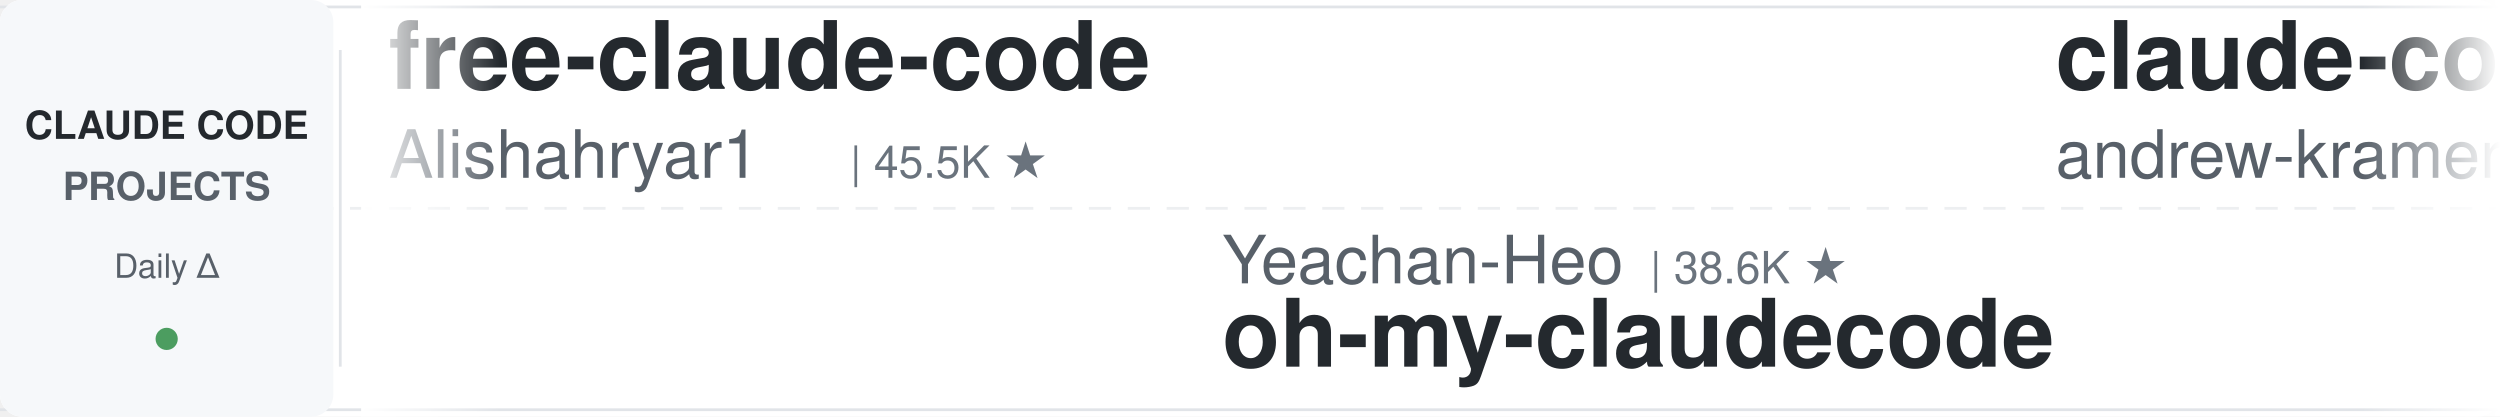
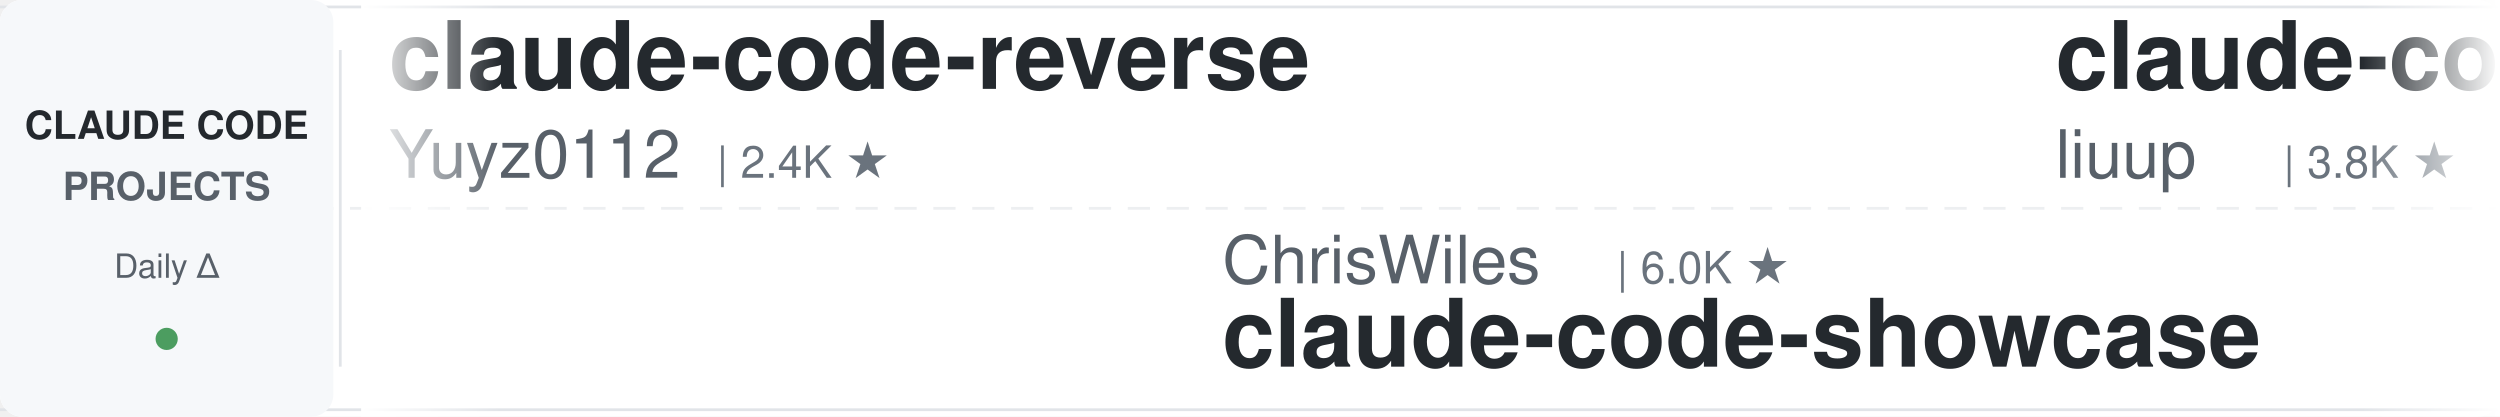
<svg xmlns="http://www.w3.org/2000/svg" width="900" height="150">
  <defs>
    <linearGradient id="leftFade" x1="0%" y1="0%" x2="100%" y2="0%">
      <stop offset="0%" style="stop-color:#ffffff;stop-opacity:1" />
      <stop offset="100%" style="stop-color:#ffffff;stop-opacity:0" />
    </linearGradient>
    <linearGradient id="rightFade" x1="0%" y1="0%" x2="100%" y2="0%">
      <stop offset="0%" style="stop-color:#ffffff;stop-opacity:0" />
      <stop offset="100%" style="stop-color:#ffffff;stop-opacity:1" />
    </linearGradient>
  </defs>
  <rect width="900" height="150" fill="#ffffff" rx="8" />
  <rect x="0" y="2" width="900" height="1" fill="#e1e4e8" />
  <rect x="0" y="147" width="900" height="1" fill="#e1e4e8" />
  <line x1="0" y1="75" x2="900" y2="75" stroke="#e1e4e8" stroke-width="1" stroke-dasharray="8 6" opacity="0.6" />
  <rect x="0" y="0" width="120" height="150" fill="#f6f8fa" rx="8" />
  <text x="60" y="50" font-family="-apple-system, BlinkMacSystemFont, 'Segoe UI', Helvetica, Arial, sans-serif" font-size="14" font-weight="600" fill="#24292e" text-anchor="middle">CLAUDE CODE</text>
  <text x="60" y="72" font-family="-apple-system, BlinkMacSystemFont, 'Segoe UI', Helvetica, Arial, sans-serif" font-size="14" font-weight="600" fill="#586069" text-anchor="middle">PROJECTS</text>
  <text x="60" y="100" font-family="-apple-system, BlinkMacSystemFont, 'Segoe UI', Helvetica, Arial, sans-serif" font-size="12" font-weight="500" fill="#586069" text-anchor="middle">Daily Δ</text>
  <circle cx="60" cy="122" r="4" fill="#22863a" opacity="0.8" />
  <rect x="122" y="18" width="1" height="114" fill="#e1e4e8" />
  <clipPath id="tickerClip">
    <rect x="130" y="0" width="770" height="150" />
  </clipPath>
  <g clip-path="url(#tickerClip)">
    <g id="tickerItems">
      <animateTransform attributeName="transform" attributeType="XML" type="translate" from="0 0" to="-3000 0" dur="54s" repeatCount="indefinite" />
      <g transform="translate(0, 0)">
-         <text x="140" y="32" font-family="-apple-system, BlinkMacSystemFont, 'Segoe UI', Helvetica, Arial, sans-serif" font-size="34" font-weight="600" fill="#24292e">free-claude-code</text>
-         <text x="140" y="64" font-family="-apple-system, BlinkMacSystemFont, 'Segoe UI', Helvetica, Arial, sans-serif" font-size="24" font-weight="400" fill="#586069">Alishahryar1</text>
-         <text x="306" y="64" font-family="-apple-system, BlinkMacSystemFont, 'Segoe UI', Helvetica, Arial, sans-serif" font-size="16" font-weight="500" fill="#6a737d">| 45.5K ★</text>
+         <text x="140" y="32" font-family="-apple-system, BlinkMacSystemFont, 'Segoe UI', Helvetica, Arial, sans-serif" font-size="34" font-weight="600" fill="#24292e">claude-code-reverse</text>
+         <text x="140" y="64" font-family="-apple-system, BlinkMacSystemFont, 'Segoe UI', Helvetica, Arial, sans-serif" font-size="24" font-weight="400" fill="#586069">Yuyz0112</text>
+         <text x="258" y="64" font-family="-apple-system, BlinkMacSystemFont, 'Segoe UI', Helvetica, Arial, sans-serif" font-size="16" font-weight="500" fill="#6a737d">| 2.4K ★</text>
      </g>
      <g transform="translate(300, 0)">
-         <text x="140" y="102" font-family="-apple-system, BlinkMacSystemFont, 'Segoe UI', Helvetica, Arial, sans-serif" font-size="24" font-weight="400" fill="#586069">Yeachan-Heo</text>
-         <text x="294" y="102" font-family="-apple-system, BlinkMacSystemFont, 'Segoe UI', Helvetica, Arial, sans-serif" font-size="16" font-weight="500" fill="#6a737d">| 38.6K ★</text>
-         <text x="140" y="132" font-family="-apple-system, BlinkMacSystemFont, 'Segoe UI', Helvetica, Arial, sans-serif" font-size="34" font-weight="600" fill="#24292e">oh-my-claudecode</text>
+         <text x="140" y="102" font-family="-apple-system, BlinkMacSystemFont, 'Segoe UI', Helvetica, Arial, sans-serif" font-size="24" font-weight="400" fill="#586069">ChrisWiles</text>
+         <text x="282" y="102" font-family="-apple-system, BlinkMacSystemFont, 'Segoe UI', Helvetica, Arial, sans-serif" font-size="16" font-weight="500" fill="#6a737d">| 6.0K ★</text>
+         <text x="140" y="132" font-family="-apple-system, BlinkMacSystemFont, 'Segoe UI', Helvetica, Arial, sans-serif" font-size="34" font-weight="600" fill="#24292e">claude-code-showcase</text>
      </g>
      <g transform="translate(600, 0)">
-         <text x="140" y="32" font-family="-apple-system, BlinkMacSystemFont, 'Segoe UI', Helvetica, Arial, sans-serif" font-size="34" font-weight="600" fill="#24292e">claude-code-source-build</text>
-         <text x="140" y="64" font-family="-apple-system, BlinkMacSystemFont, 'Segoe UI', Helvetica, Arial, sans-serif" font-size="24" font-weight="400" fill="#586069">andrew-kramer-inno</text>
-         <text x="378" y="64" font-family="-apple-system, BlinkMacSystemFont, 'Segoe UI', Helvetica, Arial, sans-serif" font-size="16" font-weight="500" fill="#6a737d">| 593 ★</text>
+         <text x="140" y="32" font-family="-apple-system, BlinkMacSystemFont, 'Segoe UI', Helvetica, Arial, sans-serif" font-size="34" font-weight="600" fill="#24292e">claude-code-analysis</text>
+         <text x="140" y="64" font-family="-apple-system, BlinkMacSystemFont, 'Segoe UI', Helvetica, Arial, sans-serif" font-size="24" font-weight="400" fill="#586069">liuup</text>
+         <text x="222" y="64" font-family="-apple-system, BlinkMacSystemFont, 'Segoe UI', Helvetica, Arial, sans-serif" font-size="16" font-weight="500" fill="#6a737d">| 3.8K ★</text>
      </g>
      <g transform="translate(900, 0)">
-         <text x="140" y="102" font-family="-apple-system, BlinkMacSystemFont, 'Segoe UI', Helvetica, Arial, sans-serif" font-size="24" font-weight="400" fill="#586069">xu-xiang</text>
-         <text x="258" y="102" font-family="-apple-system, BlinkMacSystemFont, 'Segoe UI', Helvetica, Arial, sans-serif" font-size="16" font-weight="500" fill="#6a737d">| 1.9K ★</text>
-         <text x="140" y="132" font-family="-apple-system, BlinkMacSystemFont, 'Segoe UI', Helvetica, Arial, sans-serif" font-size="34" font-weight="600" fill="#24292e">everything-claude-code-z...</text>
+         <text x="140" y="102" font-family="-apple-system, BlinkMacSystemFont, 'Segoe UI', Helvetica, Arial, sans-serif" font-size="24" font-weight="400" fill="#586069">ccplugins</text>
+         <text x="270" y="102" font-family="-apple-system, BlinkMacSystemFont, 'Segoe UI', Helvetica, Arial, sans-serif" font-size="16" font-weight="500" fill="#6a737d">| 912 ★</text>
+         <text x="140" y="132" font-family="-apple-system, BlinkMacSystemFont, 'Segoe UI', Helvetica, Arial, sans-serif" font-size="34" font-weight="600" fill="#24292e">awesome-claude-code-plug...</text>
      </g>
      <g transform="translate(1200, 0)">
-         <text x="140" y="32" font-family="-apple-system, BlinkMacSystemFont, 'Segoe UI', Helvetica, Arial, sans-serif" font-size="34" font-weight="600" fill="#24292e">Claude-Code-Game-Studios</text>
-         <text x="140" y="64" font-family="-apple-system, BlinkMacSystemFont, 'Segoe UI', Helvetica, Arial, sans-serif" font-size="24" font-weight="400" fill="#586069">Donchitos</text>
-         <text x="270" y="64" font-family="-apple-system, BlinkMacSystemFont, 'Segoe UI', Helvetica, Arial, sans-serif" font-size="16" font-weight="500" fill="#6a737d">| 23.9K ★</text>
+         <text x="140" y="32" font-family="-apple-system, BlinkMacSystemFont, 'Segoe UI', Helvetica, Arial, sans-serif" font-size="34" font-weight="600" fill="#24292e">claude-code-infrastructu...</text>
+         <text x="140" y="64" font-family="-apple-system, BlinkMacSystemFont, 'Segoe UI', Helvetica, Arial, sans-serif" font-size="24" font-weight="400" fill="#586069">diet103</text>
+         <text x="246" y="64" font-family="-apple-system, BlinkMacSystemFont, 'Segoe UI', Helvetica, Arial, sans-serif" font-size="16" font-weight="500" fill="#6a737d">| 10.0K ★</text>
      </g>
      <g transform="translate(1500, 0)">
-         <text x="140" y="102" font-family="-apple-system, BlinkMacSystemFont, 'Segoe UI', Helvetica, Arial, sans-serif" font-size="24" font-weight="400" fill="#586069">asgeirtj</text>
-         <text x="258" y="102" font-family="-apple-system, BlinkMacSystemFont, 'Segoe UI', Helvetica, Arial, sans-serif" font-size="16" font-weight="500" fill="#6a737d">| 62.9K ★</text>
-         <text x="140" y="132" font-family="-apple-system, BlinkMacSystemFont, 'Segoe UI', Helvetica, Arial, sans-serif" font-size="34" font-weight="600" fill="#24292e">system_prompts_leaks</text>
+         <text x="140" y="102" font-family="-apple-system, BlinkMacSystemFont, 'Segoe UI', Helvetica, Arial, sans-serif" font-size="24" font-weight="400" fill="#586069">1rgs</text>
+         <text x="210" y="102" font-family="-apple-system, BlinkMacSystemFont, 'Segoe UI', Helvetica, Arial, sans-serif" font-size="16" font-weight="500" fill="#6a737d">| 3.7K ★</text>
+         <text x="140" y="132" font-family="-apple-system, BlinkMacSystemFont, 'Segoe UI', Helvetica, Arial, sans-serif" font-size="34" font-weight="600" fill="#24292e">claude-code-proxy</text>
      </g>
      <g transform="translate(1800, 0)">
-         <text x="140" y="32" font-family="-apple-system, BlinkMacSystemFont, 'Segoe UI', Helvetica, Arial, sans-serif" font-size="34" font-weight="600" fill="#24292e">claude_code_src</text>
-         <text x="140" y="64" font-family="-apple-system, BlinkMacSystemFont, 'Segoe UI', Helvetica, Arial, sans-serif" font-size="24" font-weight="400" fill="#586069">ponponon</text>
-         <text x="258" y="64" font-family="-apple-system, BlinkMacSystemFont, 'Segoe UI', Helvetica, Arial, sans-serif" font-size="16" font-weight="500" fill="#6a737d">| 2.3K ★</text>
+         <text x="140" y="32" font-family="-apple-system, BlinkMacSystemFont, 'Segoe UI', Helvetica, Arial, sans-serif" font-size="34" font-weight="600" fill="#24292e">awesome-claude-code-tool...</text>
+         <text x="140" y="64" font-family="-apple-system, BlinkMacSystemFont, 'Segoe UI', Helvetica, Arial, sans-serif" font-size="24" font-weight="400" fill="#586069">rohitg00</text>
+         <text x="258" y="64" font-family="-apple-system, BlinkMacSystemFont, 'Segoe UI', Helvetica, Arial, sans-serif" font-size="16" font-weight="500" fill="#6a737d">| 2.5K ★</text>
      </g>
      <g transform="translate(2100, 0)">
-         <text x="140" y="102" font-family="-apple-system, BlinkMacSystemFont, 'Segoe UI', Helvetica, Arial, sans-serif" font-size="24" font-weight="400" fill="#586069">disler</text>
-         <text x="234" y="102" font-family="-apple-system, BlinkMacSystemFont, 'Segoe UI', Helvetica, Arial, sans-serif" font-size="16" font-weight="500" fill="#6a737d">| 1.6K ★</text>
-         <text x="140" y="132" font-family="-apple-system, BlinkMacSystemFont, 'Segoe UI', Helvetica, Arial, sans-serif" font-size="34" font-weight="600" fill="#24292e">pi-vs-claude-code</text>
+         <text x="140" y="102" font-family="-apple-system, BlinkMacSystemFont, 'Segoe UI', Helvetica, Arial, sans-serif" font-size="24" font-weight="400" fill="#586069">LING71671</text>
+         <text x="270" y="102" font-family="-apple-system, BlinkMacSystemFont, 'Segoe UI', Helvetica, Arial, sans-serif" font-size="16" font-weight="500" fill="#6a737d">| 942 ★</text>
+         <text x="140" y="132" font-family="-apple-system, BlinkMacSystemFont, 'Segoe UI', Helvetica, Arial, sans-serif" font-size="34" font-weight="600" fill="#24292e">Open-ClaudeCode</text>
      </g>
      <g transform="translate(2400, 0)">
-         <text x="140" y="32" font-family="-apple-system, BlinkMacSystemFont, 'Segoe UI', Helvetica, Arial, sans-serif" font-size="34" font-weight="600" fill="#24292e">claude-code-tudou</text>
-         <text x="140" y="64" font-family="-apple-system, BlinkMacSystemFont, 'Segoe UI', Helvetica, Arial, sans-serif" font-size="24" font-weight="400" fill="#586069">AICoderTudou</text>
-         <text x="306" y="64" font-family="-apple-system, BlinkMacSystemFont, 'Segoe UI', Helvetica, Arial, sans-serif" font-size="16" font-weight="500" fill="#6a737d">| 497 ★</text>
+         <text x="140" y="32" font-family="-apple-system, BlinkMacSystemFont, 'Segoe UI', Helvetica, Arial, sans-serif" font-size="34" font-weight="600" fill="#24292e">claude-code-source</text>
+         <text x="140" y="64" font-family="-apple-system, BlinkMacSystemFont, 'Segoe UI', Helvetica, Arial, sans-serif" font-size="24" font-weight="400" fill="#586069">AprilNEA</text>
+         <text x="258" y="64" font-family="-apple-system, BlinkMacSystemFont, 'Segoe UI', Helvetica, Arial, sans-serif" font-size="16" font-weight="500" fill="#6a737d">| 391 ★</text>
      </g>
      <g transform="translate(2700, 0)">
-         <text x="140" y="102" font-family="-apple-system, BlinkMacSystemFont, 'Segoe UI', Helvetica, Arial, sans-serif" font-size="24" font-weight="400" fill="#586069">affaan-m</text>
-         <text x="258" y="102" font-family="-apple-system, BlinkMacSystemFont, 'Segoe UI', Helvetica, Arial, sans-serif" font-size="16" font-weight="500" fill="#6a737d">| 240.2K ★</text>
-         <text x="140" y="132" font-family="-apple-system, BlinkMacSystemFont, 'Segoe UI', Helvetica, Arial, sans-serif" font-size="34" font-weight="600" fill="#24292e">ECC</text>
+         <text x="140" y="102" font-family="-apple-system, BlinkMacSystemFont, 'Segoe UI', Helvetica, Arial, sans-serif" font-size="24" font-weight="400" fill="#586069">WorldFlowAI</text>
+         <text x="294" y="102" font-family="-apple-system, BlinkMacSystemFont, 'Segoe UI', Helvetica, Arial, sans-serif" font-size="16" font-weight="500" fill="#6a737d">| 1.3K ★</text>
+         <text x="140" y="132" font-family="-apple-system, BlinkMacSystemFont, 'Segoe UI', Helvetica, Arial, sans-serif" font-size="34" font-weight="600" fill="#24292e">everything-claude-code</text>
      </g>
      <g transform="translate(3000, 0)">
-         <text x="140" y="32" font-family="-apple-system, BlinkMacSystemFont, 'Segoe UI', Helvetica, Arial, sans-serif" font-size="34" font-weight="600" fill="#24292e">free-claude-code</text>
-         <text x="140" y="64" font-family="-apple-system, BlinkMacSystemFont, 'Segoe UI', Helvetica, Arial, sans-serif" font-size="24" font-weight="400" fill="#586069">Alishahryar1</text>
-         <text x="306" y="64" font-family="-apple-system, BlinkMacSystemFont, 'Segoe UI', Helvetica, Arial, sans-serif" font-size="16" font-weight="500" fill="#6a737d">| 45.5K ★</text>
+         <text x="140" y="32" font-family="-apple-system, BlinkMacSystemFont, 'Segoe UI', Helvetica, Arial, sans-serif" font-size="34" font-weight="600" fill="#24292e">claude-code-reverse</text>
+         <text x="140" y="64" font-family="-apple-system, BlinkMacSystemFont, 'Segoe UI', Helvetica, Arial, sans-serif" font-size="24" font-weight="400" fill="#586069">Yuyz0112</text>
+         <text x="258" y="64" font-family="-apple-system, BlinkMacSystemFont, 'Segoe UI', Helvetica, Arial, sans-serif" font-size="16" font-weight="500" fill="#6a737d">| 2.4K ★</text>
      </g>
      <g transform="translate(3300, 0)">
-         <text x="140" y="102" font-family="-apple-system, BlinkMacSystemFont, 'Segoe UI', Helvetica, Arial, sans-serif" font-size="24" font-weight="400" fill="#586069">Yeachan-Heo</text>
-         <text x="294" y="102" font-family="-apple-system, BlinkMacSystemFont, 'Segoe UI', Helvetica, Arial, sans-serif" font-size="16" font-weight="500" fill="#6a737d">| 38.6K ★</text>
-         <text x="140" y="132" font-family="-apple-system, BlinkMacSystemFont, 'Segoe UI', Helvetica, Arial, sans-serif" font-size="34" font-weight="600" fill="#24292e">oh-my-claudecode</text>
+         <text x="140" y="102" font-family="-apple-system, BlinkMacSystemFont, 'Segoe UI', Helvetica, Arial, sans-serif" font-size="24" font-weight="400" fill="#586069">ChrisWiles</text>
+         <text x="282" y="102" font-family="-apple-system, BlinkMacSystemFont, 'Segoe UI', Helvetica, Arial, sans-serif" font-size="16" font-weight="500" fill="#6a737d">| 6.0K ★</text>
+         <text x="140" y="132" font-family="-apple-system, BlinkMacSystemFont, 'Segoe UI', Helvetica, Arial, sans-serif" font-size="34" font-weight="600" fill="#24292e">claude-code-showcase</text>
      </g>
      <g transform="translate(3600, 0)">
-         <text x="140" y="32" font-family="-apple-system, BlinkMacSystemFont, 'Segoe UI', Helvetica, Arial, sans-serif" font-size="34" font-weight="600" fill="#24292e">claude-code-source-build</text>
-         <text x="140" y="64" font-family="-apple-system, BlinkMacSystemFont, 'Segoe UI', Helvetica, Arial, sans-serif" font-size="24" font-weight="400" fill="#586069">andrew-kramer-inno</text>
-         <text x="378" y="64" font-family="-apple-system, BlinkMacSystemFont, 'Segoe UI', Helvetica, Arial, sans-serif" font-size="16" font-weight="500" fill="#6a737d">| 593 ★</text>
+         <text x="140" y="32" font-family="-apple-system, BlinkMacSystemFont, 'Segoe UI', Helvetica, Arial, sans-serif" font-size="34" font-weight="600" fill="#24292e">claude-code-analysis</text>
+         <text x="140" y="64" font-family="-apple-system, BlinkMacSystemFont, 'Segoe UI', Helvetica, Arial, sans-serif" font-size="24" font-weight="400" fill="#586069">liuup</text>
+         <text x="222" y="64" font-family="-apple-system, BlinkMacSystemFont, 'Segoe UI', Helvetica, Arial, sans-serif" font-size="16" font-weight="500" fill="#6a737d">| 3.8K ★</text>
      </g>
      <g transform="translate(3900, 0)">
-         <text x="140" y="102" font-family="-apple-system, BlinkMacSystemFont, 'Segoe UI', Helvetica, Arial, sans-serif" font-size="24" font-weight="400" fill="#586069">xu-xiang</text>
-         <text x="258" y="102" font-family="-apple-system, BlinkMacSystemFont, 'Segoe UI', Helvetica, Arial, sans-serif" font-size="16" font-weight="500" fill="#6a737d">| 1.9K ★</text>
-         <text x="140" y="132" font-family="-apple-system, BlinkMacSystemFont, 'Segoe UI', Helvetica, Arial, sans-serif" font-size="34" font-weight="600" fill="#24292e">everything-claude-code-z...</text>
+         <text x="140" y="102" font-family="-apple-system, BlinkMacSystemFont, 'Segoe UI', Helvetica, Arial, sans-serif" font-size="24" font-weight="400" fill="#586069">ccplugins</text>
+         <text x="270" y="102" font-family="-apple-system, BlinkMacSystemFont, 'Segoe UI', Helvetica, Arial, sans-serif" font-size="16" font-weight="500" fill="#6a737d">| 912 ★</text>
+         <text x="140" y="132" font-family="-apple-system, BlinkMacSystemFont, 'Segoe UI', Helvetica, Arial, sans-serif" font-size="34" font-weight="600" fill="#24292e">awesome-claude-code-plug...</text>
      </g>
    </g>
  </g>
  <rect x="130" y="0" width="50" height="150" fill="url(#leftFade)" />
  <rect x="850" y="0" width="50" height="150" fill="url(#rightFade)" />
</svg>
